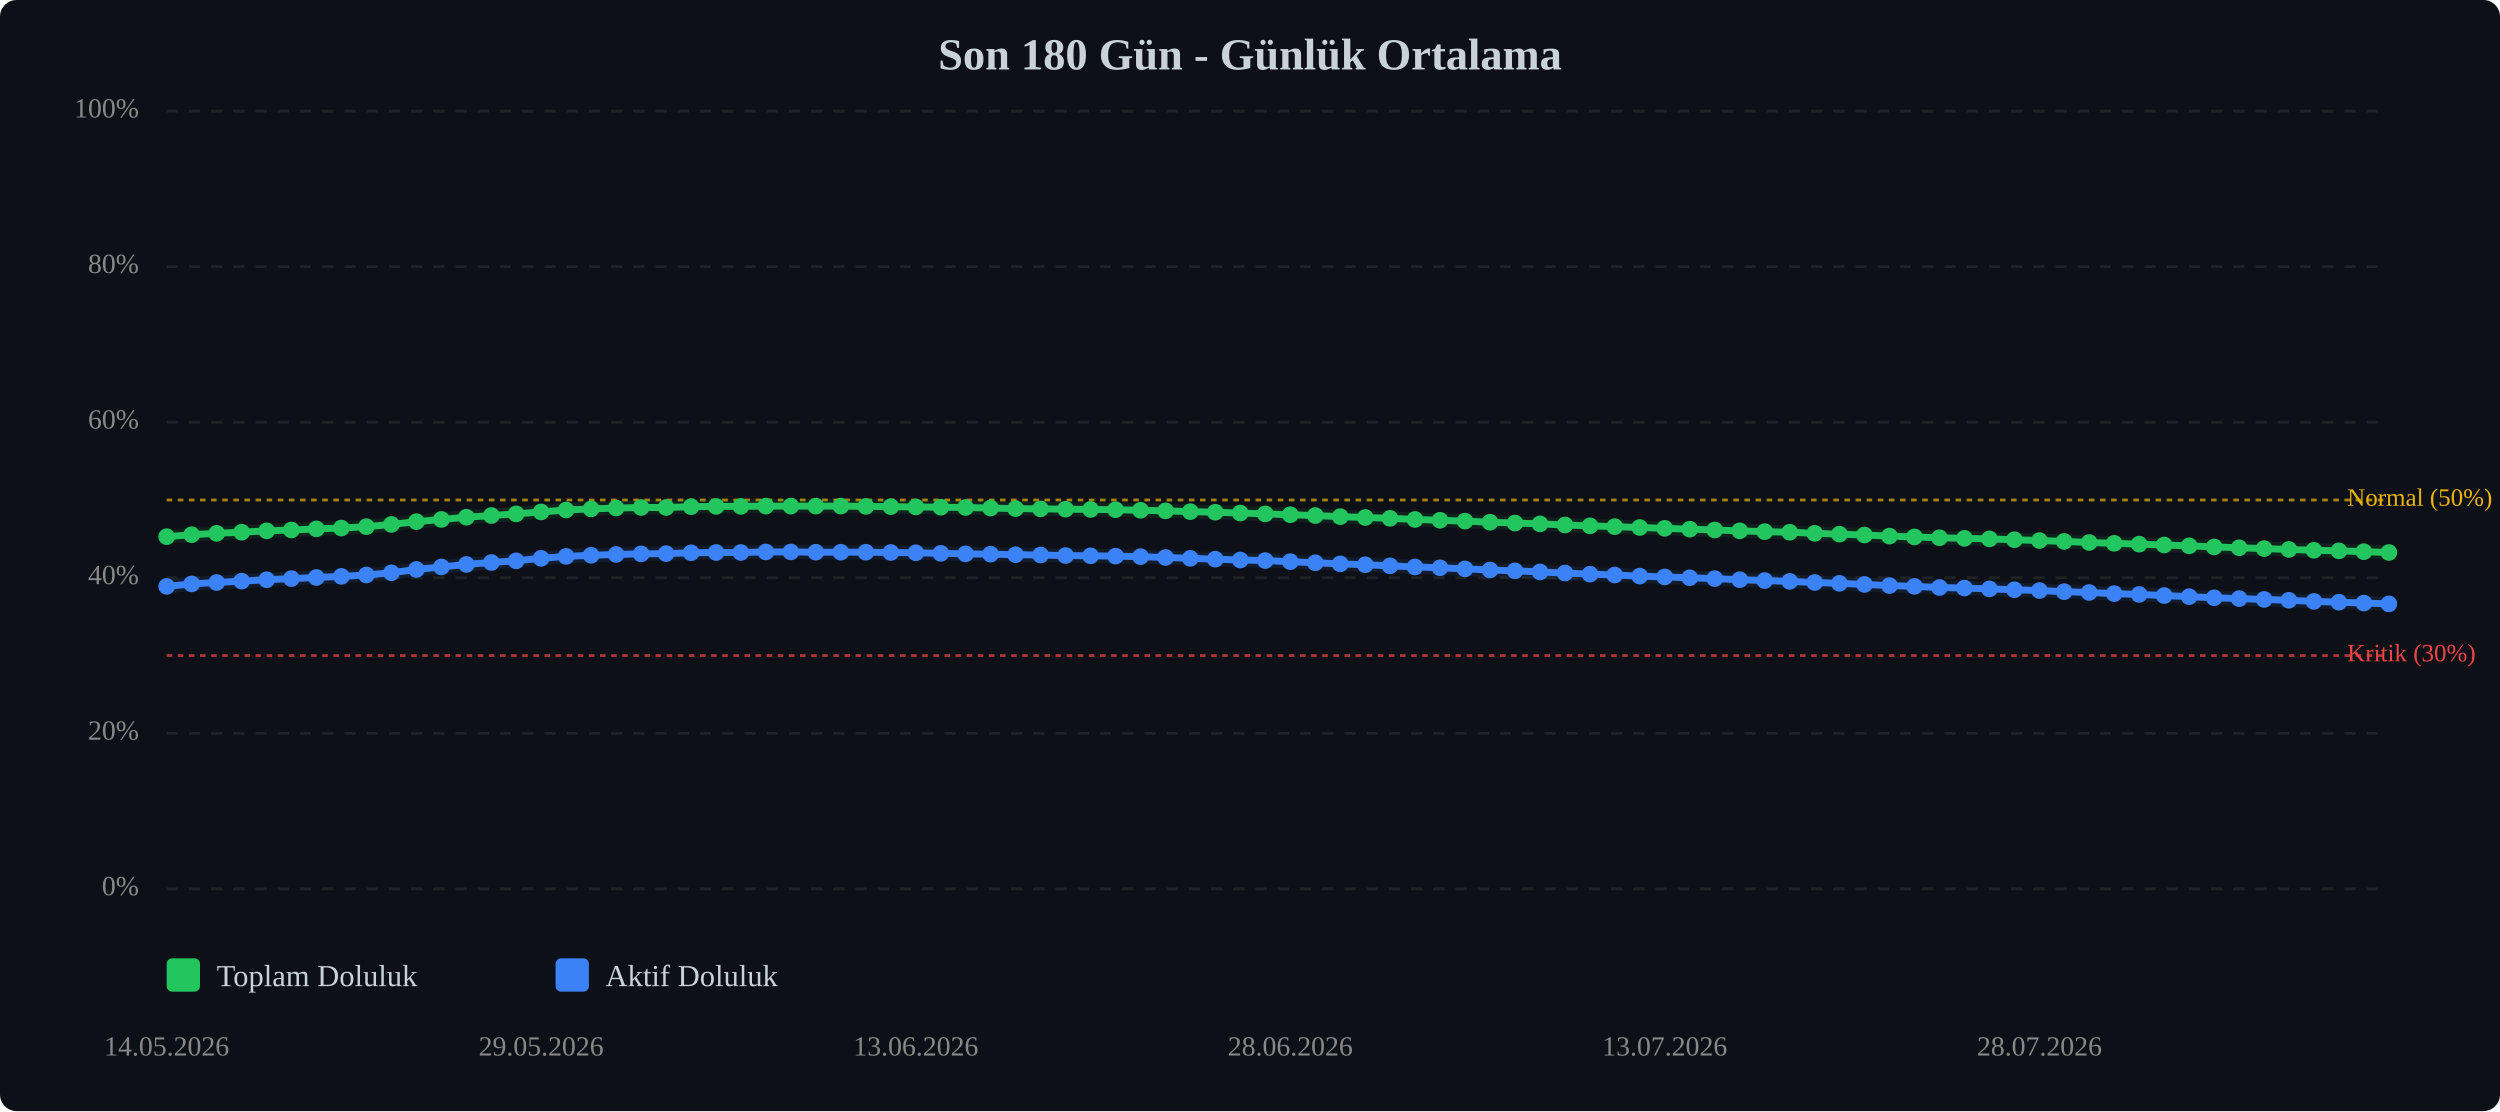
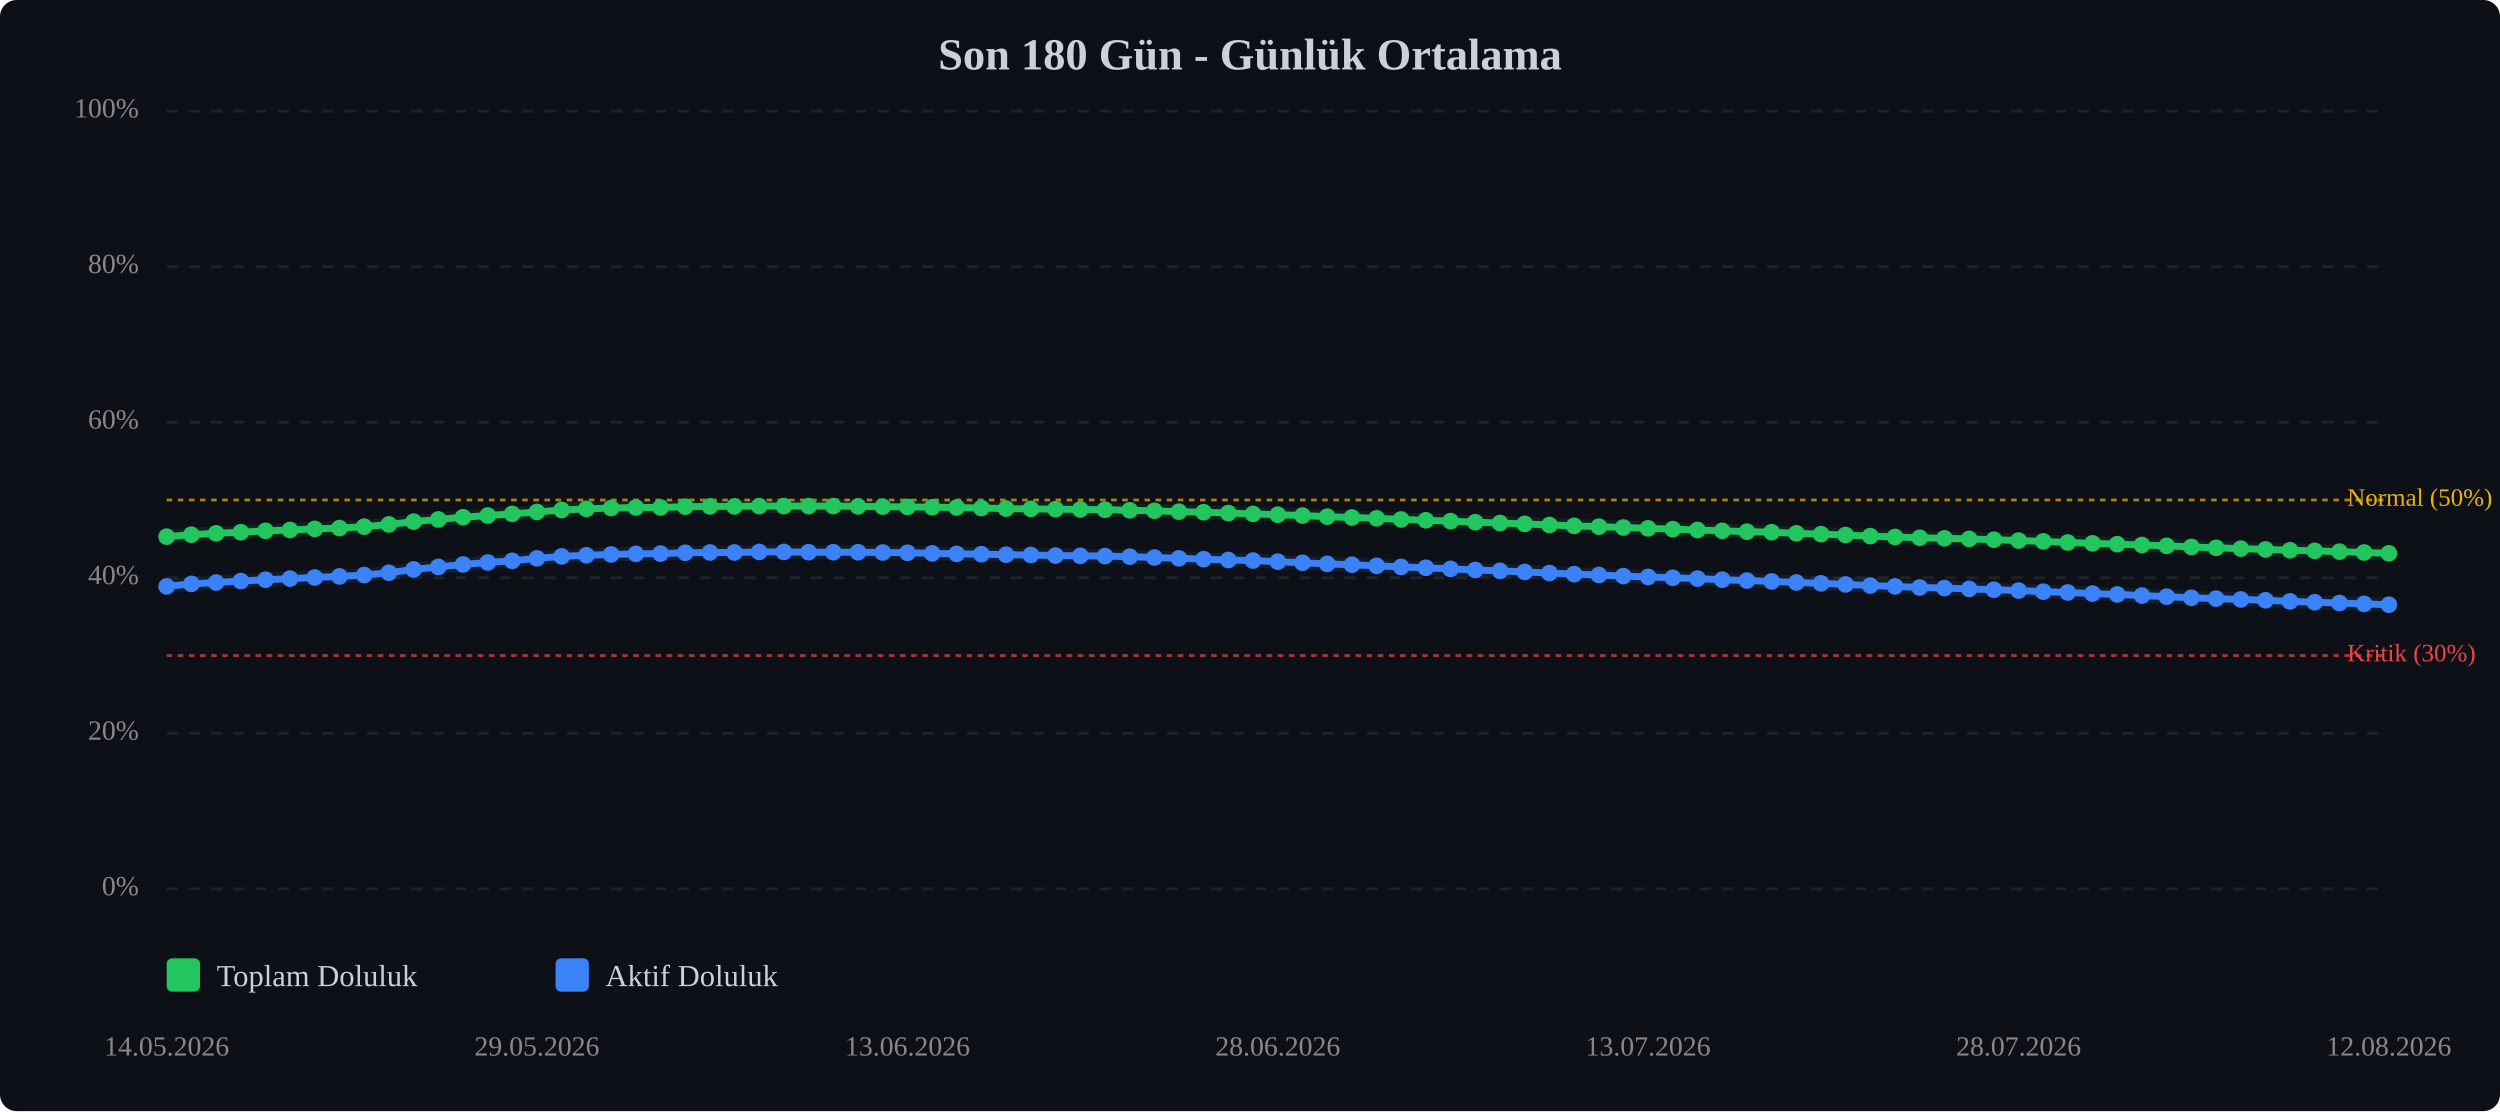
<svg xmlns="http://www.w3.org/2000/svg" viewBox="0 0 900 400" width="100%" style="max-width:900px;">
  <rect width="900" height="400" fill="#0d1117" rx="6" />
  <text x="450.0" y="25" text-anchor="middle" font-size="16" font-weight="bold" fill="#c9d1d9">Son 180 Gün - Günlük Ortalama</text>
  <line x1="60" y1="320.0" x2="860" y2="320.0" stroke="#333" stroke-width="1" stroke-dasharray="4,4" opacity="0.5" />
  <text x="50" y="320.0" text-anchor="end" dominant-baseline="middle" font-size="10" fill="#888">0%</text>
  <line x1="60" y1="264.0" x2="860" y2="264.0" stroke="#333" stroke-width="1" stroke-dasharray="4,4" opacity="0.5" />
  <text x="50" y="264.0" text-anchor="end" dominant-baseline="middle" font-size="10" fill="#888">20%</text>
  <line x1="60" y1="208.0" x2="860" y2="208.0" stroke="#333" stroke-width="1" stroke-dasharray="4,4" opacity="0.5" />
  <text x="50" y="208.0" text-anchor="end" dominant-baseline="middle" font-size="10" fill="#888">40%</text>
  <line x1="60" y1="152.0" x2="860" y2="152.0" stroke="#333" stroke-width="1" stroke-dasharray="4,4" opacity="0.5" />
  <text x="50" y="152.0" text-anchor="end" dominant-baseline="middle" font-size="10" fill="#888">60%</text>
  <line x1="60" y1="96.0" x2="860" y2="96.0" stroke="#333" stroke-width="1" stroke-dasharray="4,4" opacity="0.5" />
  <text x="50" y="96.0" text-anchor="end" dominant-baseline="middle" font-size="10" fill="#888">80%</text>
  <line x1="60" y1="40.0" x2="860" y2="40.0" stroke="#333" stroke-width="1" stroke-dasharray="4,4" opacity="0.5" />
  <text x="50" y="40.0" text-anchor="end" dominant-baseline="middle" font-size="10" fill="#888">100%</text>
  <line x1="60" y1="236.0" x2="860" y2="236.0" stroke="#ef4444" stroke-width="1" stroke-dasharray="2,2" opacity="0.7" />
  <text x="845" y="236.0" dominant-baseline="middle" font-size="9" fill="#ef4444">Kritik (30%)</text>
  <line x1="60" y1="180.0" x2="860" y2="180.0" stroke="#eab308" stroke-width="1" stroke-dasharray="2,2" opacity="0.7" />
  <text x="845" y="180.0" dominant-baseline="middle" font-size="9" fill="#eab308">Normal (50%)</text>
-   <polyline points="60.0,193.2 69.0,192.5 78.0,192.0 87.0,191.6 96.0,191.1 104.9,190.8 113.9,190.4 122.9,190.1 131.9,189.6 140.9,188.8 149.9,187.8 158.9,187.0 167.9,186.2 176.9,185.6 185.8,185.0 194.8,184.3 203.8,183.6 212.8,183.2 221.8,182.9 230.8,182.7 239.8,182.7 248.8,182.4 257.8,182.3 266.7,182.3 275.7,182.2 284.7,182.2 293.7,182.2 302.7,182.2 311.7,182.3 320.7,182.4 329.7,182.5 338.7,182.6 347.6,182.7 356.6,182.9 365.6,183.1 374.6,183.2 383.6,183.3 392.6,183.4 401.6,183.5 410.6,183.7 419.6,183.9 428.5,184.2 437.5,184.4 446.5,184.7 455.5,185.0 464.5,185.3 473.5,185.6 482.5,186.0 491.5,186.3 500.4,186.6 509.4,187.0 518.4,187.3 527.4,187.6 536.4,188.0 545.4,188.3 554.4,188.6 563.4,189.0 572.4,189.3 581.3,189.6 590.3,189.9 599.3,190.2 608.3,190.5 617.3,190.8 626.3,191.1 635.3,191.4 644.3,191.6 653.3,192.0 662.2,192.3 671.2,192.6 680.2,193.0 689.2,193.3 698.2,193.6 707.2,193.8 716.2,194.0 725.2,194.3 734.2,194.6 743.1,194.9 752.1,195.3 761.1,195.6 770.1,195.9 779.1,196.2 788.1,196.5 797.1,196.9 806.1,197.2 815.1,197.5 824.0,197.8 833.0,198.1 842.0,198.3 851.0,198.6 860.0,198.9" fill="none" stroke="#22c55e" stroke-width="2.5" stroke-linecap="round" stroke-linejoin="round" />
-   <polyline points="60.0,193.2 69.0,192.5 78.0,192.0 87.0,191.6 96.0,191.1 104.9,190.8 113.9,190.4 122.9,190.1 131.9,189.6 140.9,188.8 149.9,187.8 158.9,187.0 167.9,186.2 176.9,185.6 185.8,185.0 194.8,184.3 203.8,183.6 212.8,183.2 221.8,182.9 230.8,182.7 239.8,182.7 248.8,182.4 257.8,182.3 266.7,182.3 275.7,182.2 284.7,182.2 293.7,182.2 302.7,182.2 311.7,182.3 320.7,182.4 329.7,182.5 338.7,182.6 347.6,182.7 356.6,182.9 365.6,183.1 374.6,183.2 383.6,183.3 392.6,183.4 401.6,183.5 410.6,183.7 419.6,183.9 428.5,184.2 437.5,184.4 446.5,184.7 455.5,185.0 464.5,185.3 473.5,185.6 482.5,186.0 491.5,186.3 500.4,186.6 509.4,187.0 518.4,187.3 527.4,187.6 536.4,188.0 545.4,188.3 554.4,188.6 563.4,189.0 572.4,189.3 581.3,189.6 590.3,189.9 599.3,190.2 608.3,190.5 617.3,190.8 626.3,191.1 635.3,191.4 644.3,191.6 653.3,192.0 662.2,192.3 671.2,192.6 680.2,193.0 689.2,193.3 698.2,193.6 707.2,193.8 716.2,194.0 725.2,194.3 734.2,194.6 743.1,194.9 752.1,195.3 761.1,195.6 770.1,195.9 779.1,196.2 788.1,196.5 797.1,196.9 806.1,197.2 815.1,197.5 824.0,197.8 833.0,198.1 842.0,198.3 851.0,198.6 860.0,198.9" fill="none" stroke="#22c55e" stroke-width="5" opacity="0.1" stroke-linecap="round" stroke-linejoin="round" />
-   <polyline points="60.0,211.1 69.0,210.2 78.0,209.7 87.0,209.2 96.0,208.7 104.9,208.3 113.9,207.9 122.9,207.5 131.9,207.0 140.9,206.2 149.9,205.0 158.9,204.1 167.9,203.2 176.9,202.5 185.8,201.9 194.8,201.0 203.8,200.3 212.8,199.9 221.8,199.6 230.8,199.4 239.8,199.3 248.8,199.0 257.8,198.9 266.7,198.9 275.7,198.7 284.7,198.7 293.7,198.8 302.7,198.8 311.7,198.8 320.7,198.9 329.7,199.0 338.7,199.2 347.6,199.4 356.6,199.5 365.6,199.7 374.6,199.8 383.6,200.0 392.6,200.1 401.6,200.2 410.6,200.4 419.6,200.7 428.5,201.0 437.5,201.3 446.5,201.6 455.5,201.8 464.5,202.2 473.5,202.6 482.5,203.0 491.5,203.3 500.4,203.7 509.4,204.1 518.4,204.4 527.4,204.8 536.4,205.2 545.4,205.5 554.4,205.9 563.4,206.3 572.4,206.7 581.3,207.0 590.3,207.4 599.3,207.7 608.3,208.0 617.3,208.3 626.3,208.7 635.3,209.0 644.3,209.3 653.3,209.7 662.2,210.0 671.2,210.4 680.2,210.8 689.2,211.1 698.2,211.5 707.2,211.7 716.2,212.0 725.2,212.3 734.2,212.6 743.1,213.0 752.1,213.3 761.1,213.7 770.1,214.0 779.1,214.4 788.1,214.8 797.1,215.2 806.1,215.5 815.1,215.8 824.0,216.1 833.0,216.5 842.0,216.8 851.0,217.1 860.0,217.4" fill="none" stroke="#3b82f6" stroke-width="2.5" stroke-linecap="round" stroke-linejoin="round" />
-   <polyline points="60.0,211.1 69.0,210.2 78.0,209.7 87.0,209.2 96.0,208.7 104.9,208.3 113.9,207.9 122.9,207.5 131.9,207.0 140.9,206.2 149.9,205.0 158.9,204.1 167.9,203.2 176.9,202.5 185.8,201.9 194.8,201.0 203.8,200.3 212.8,199.9 221.8,199.6 230.8,199.4 239.8,199.3 248.8,199.0 257.8,198.9 266.7,198.9 275.7,198.7 284.7,198.7 293.7,198.8 302.7,198.8 311.7,198.8 320.7,198.9 329.7,199.0 338.7,199.2 347.6,199.4 356.6,199.5 365.6,199.7 374.6,199.8 383.6,200.0 392.6,200.1 401.6,200.2 410.6,200.4 419.6,200.7 428.5,201.0 437.5,201.3 446.5,201.6 455.5,201.8 464.5,202.2 473.5,202.6 482.5,203.0 491.5,203.3 500.4,203.7 509.4,204.1 518.4,204.4 527.4,204.8 536.4,205.2 545.4,205.5 554.4,205.9 563.4,206.3 572.4,206.7 581.3,207.0 590.3,207.4 599.3,207.7 608.3,208.0 617.3,208.3 626.3,208.7 635.3,209.0 644.3,209.3 653.3,209.7 662.2,210.0 671.2,210.4 680.2,210.8 689.2,211.1 698.2,211.5 707.2,211.7 716.2,212.0 725.2,212.3 734.2,212.6 743.1,213.0 752.1,213.3 761.1,213.7 770.1,214.0 779.1,214.4 788.1,214.8 797.1,215.2 806.1,215.5 815.1,215.8 824.0,216.1 833.0,216.5 842.0,216.8 851.0,217.1 860.0,217.4" fill="none" stroke="#3b82f6" stroke-width="5" opacity="0.1" stroke-linecap="round" stroke-linejoin="round" />
+   <polyline points="60.0,193.2 68.9,192.5 77.8,192.0 86.7,191.6 95.6,191.1 104.4,190.8 113.3,190.4 122.2,190.1 131.1,189.6 140.0,188.8 148.9,187.8 157.8,187.0 166.7,186.2 175.6,185.6 184.4,185.0 193.3,184.3 202.2,183.6 211.1,183.2 220.0,182.9 228.9,182.7 237.8,182.7 246.7,182.4 255.6,182.3 264.4,182.3 273.3,182.2 282.2,182.2 291.1,182.2 300.0,182.2 308.9,182.3 317.8,182.4 326.7,182.5 335.6,182.6 344.4,182.7 353.3,182.9 362.2,183.1 371.1,183.2 380.0,183.3 388.9,183.4 397.8,183.5 406.7,183.7 415.6,183.9 424.4,184.2 433.3,184.4 442.2,184.7 451.1,185.0 460.0,185.3 468.9,185.6 477.8,186.0 486.7,186.3 495.6,186.6 504.4,187.0 513.3,187.3 522.2,187.6 531.1,188.0 540.0,188.3 548.9,188.6 557.8,189.0 566.7,189.3 575.6,189.6 584.4,189.9 593.3,190.2 602.2,190.5 611.1,190.8 620.0,191.1 628.9,191.4 637.8,191.6 646.7,192.0 655.6,192.3 664.4,192.6 673.3,193.0 682.2,193.3 691.1,193.6 700.0,193.8 708.9,194.0 717.8,194.3 726.7,194.6 735.6,194.9 744.4,195.3 753.3,195.6 762.2,195.9 771.1,196.2 780.0,196.5 788.9,196.9 797.8,197.2 806.7,197.5 815.6,197.8 824.4,198.1 833.3,198.3 842.2,198.6 851.1,198.9 860.0,199.2" fill="none" stroke="#22c55e" stroke-width="2.5" stroke-linecap="round" stroke-linejoin="round" />
+   <polyline points="60.0,193.2 68.9,192.5 77.8,192.0 86.7,191.6 95.6,191.1 104.4,190.8 113.3,190.4 122.2,190.1 131.1,189.6 140.0,188.8 148.9,187.8 157.8,187.0 166.7,186.2 175.6,185.6 184.4,185.0 193.3,184.3 202.2,183.6 211.1,183.2 220.0,182.9 228.9,182.7 237.8,182.7 246.7,182.4 255.6,182.3 264.4,182.3 273.3,182.2 282.2,182.2 291.1,182.2 300.0,182.2 308.9,182.3 317.8,182.4 326.7,182.5 335.6,182.6 344.4,182.7 353.3,182.9 362.2,183.1 371.1,183.2 380.0,183.3 388.9,183.4 397.8,183.5 406.7,183.7 415.6,183.9 424.4,184.2 433.3,184.4 442.2,184.7 451.1,185.0 460.0,185.3 468.9,185.6 477.8,186.0 486.7,186.3 495.6,186.6 504.4,187.0 513.3,187.3 522.2,187.6 531.1,188.0 540.0,188.3 548.9,188.6 557.8,189.0 566.7,189.3 575.6,189.6 584.4,189.9 593.3,190.2 602.2,190.5 611.1,190.8 620.0,191.1 628.9,191.4 637.8,191.6 646.7,192.0 655.6,192.3 664.4,192.6 673.3,193.0 682.2,193.3 691.1,193.6 700.0,193.8 708.9,194.0 717.8,194.3 726.7,194.6 735.6,194.9 744.4,195.3 753.3,195.6 762.2,195.9 771.1,196.2 780.0,196.5 788.9,196.9 797.8,197.2 806.7,197.5 815.6,197.8 824.4,198.1 833.3,198.3 842.2,198.6 851.1,198.9 860.0,199.2" fill="none" stroke="#22c55e" stroke-width="5" opacity="0.1" stroke-linecap="round" stroke-linejoin="round" />
+   <polyline points="60.0,211.1 68.9,210.2 77.8,209.7 86.7,209.2 95.6,208.7 104.4,208.3 113.3,207.9 122.2,207.5 131.1,207.0 140.0,206.2 148.9,205.0 157.8,204.1 166.7,203.2 175.6,202.5 184.4,201.9 193.3,201.0 202.2,200.3 211.1,199.9 220.0,199.6 228.9,199.4 237.8,199.3 246.7,199.0 255.6,198.9 264.4,198.9 273.3,198.7 282.2,198.7 291.1,198.8 300.0,198.8 308.9,198.8 317.8,198.9 326.7,199.0 335.6,199.2 344.4,199.4 353.3,199.5 362.2,199.7 371.1,199.8 380.0,200.0 388.9,200.1 397.8,200.2 406.7,200.4 415.6,200.7 424.4,201.0 433.3,201.3 442.2,201.6 451.1,201.8 460.0,202.2 468.9,202.6 477.8,203.0 486.7,203.3 495.6,203.7 504.4,204.1 513.3,204.4 522.2,204.8 531.1,205.2 540.0,205.5 548.9,205.9 557.8,206.3 566.7,206.7 575.6,207.0 584.4,207.4 593.3,207.7 602.2,208.0 611.1,208.3 620.0,208.7 628.9,209.0 637.8,209.3 646.7,209.7 655.6,210.0 664.4,210.4 673.3,210.8 682.2,211.1 691.1,211.5 700.0,211.7 708.9,212.0 717.8,212.3 726.7,212.6 735.6,213.0 744.4,213.3 753.3,213.7 762.2,214.0 771.1,214.4 780.0,214.8 788.9,215.2 797.8,215.5 806.7,215.8 815.6,216.1 824.4,216.5 833.3,216.8 842.2,217.1 851.1,217.4 860.0,217.7" fill="none" stroke="#3b82f6" stroke-width="2.5" stroke-linecap="round" stroke-linejoin="round" />
+   <polyline points="60.0,211.1 68.9,210.2 77.8,209.7 86.7,209.2 95.6,208.7 104.4,208.3 113.3,207.9 122.2,207.5 131.1,207.0 140.0,206.2 148.9,205.0 157.8,204.1 166.7,203.2 175.6,202.5 184.4,201.9 193.3,201.0 202.2,200.3 211.1,199.9 220.0,199.6 228.9,199.4 237.8,199.3 246.7,199.0 255.6,198.9 264.4,198.9 273.3,198.7 282.2,198.7 291.1,198.8 300.0,198.8 308.9,198.8 317.8,198.9 326.7,199.0 335.6,199.2 344.4,199.4 353.3,199.5 362.2,199.7 371.1,199.8 380.0,200.0 388.9,200.1 397.8,200.2 406.7,200.4 415.6,200.7 424.4,201.0 433.3,201.3 442.2,201.6 451.1,201.8 460.0,202.2 468.9,202.6 477.8,203.0 486.7,203.3 495.6,203.7 504.4,204.1 513.3,204.4 522.2,204.8 531.1,205.2 540.0,205.5 548.9,205.9 557.8,206.3 566.7,206.7 575.6,207.0 584.4,207.4 593.3,207.7 602.2,208.0 611.1,208.3 620.0,208.7 628.9,209.0 637.8,209.3 646.7,209.7 655.6,210.0 664.4,210.4 673.3,210.8 682.2,211.1 691.1,211.5 700.0,211.7 708.9,212.0 717.8,212.3 726.7,212.6 735.6,213.0 744.4,213.3 753.3,213.7 762.2,214.0 771.1,214.4 780.0,214.8 788.9,215.2 797.8,215.5 806.7,215.8 815.6,216.1 824.4,216.5 833.3,216.8 842.2,217.1 851.1,217.4 860.0,217.7" fill="none" stroke="#3b82f6" stroke-width="5" opacity="0.1" stroke-linecap="round" stroke-linejoin="round" />
  <circle cx="60.0" cy="193.2" r="3" fill="#22c55e" />
-   <circle cx="69.0" cy="192.5" r="3" fill="#22c55e" />
-   <circle cx="78.0" cy="192.0" r="3" fill="#22c55e" />
-   <circle cx="87.0" cy="191.6" r="3" fill="#22c55e" />
-   <circle cx="96.0" cy="191.1" r="3" fill="#22c55e" />
-   <circle cx="104.9" cy="190.8" r="3" fill="#22c55e" />
-   <circle cx="113.9" cy="190.4" r="3" fill="#22c55e" />
-   <circle cx="122.9" cy="190.1" r="3" fill="#22c55e" />
-   <circle cx="131.9" cy="189.6" r="3" fill="#22c55e" />
-   <circle cx="140.9" cy="188.8" r="3" fill="#22c55e" />
-   <circle cx="149.9" cy="187.8" r="3" fill="#22c55e" />
-   <circle cx="158.9" cy="187.0" r="3" fill="#22c55e" />
-   <circle cx="167.9" cy="186.2" r="3" fill="#22c55e" />
-   <circle cx="176.9" cy="185.6" r="3" fill="#22c55e" />
-   <circle cx="185.8" cy="185.0" r="3" fill="#22c55e" />
-   <circle cx="194.8" cy="184.3" r="3" fill="#22c55e" />
-   <circle cx="203.8" cy="183.6" r="3" fill="#22c55e" />
-   <circle cx="212.8" cy="183.2" r="3" fill="#22c55e" />
-   <circle cx="221.8" cy="182.9" r="3" fill="#22c55e" />
-   <circle cx="230.8" cy="182.7" r="3" fill="#22c55e" />
-   <circle cx="239.8" cy="182.7" r="3" fill="#22c55e" />
-   <circle cx="248.8" cy="182.4" r="3" fill="#22c55e" />
-   <circle cx="257.8" cy="182.3" r="3" fill="#22c55e" />
-   <circle cx="266.7" cy="182.3" r="3" fill="#22c55e" />
-   <circle cx="275.7" cy="182.2" r="3" fill="#22c55e" />
-   <circle cx="284.7" cy="182.2" r="3" fill="#22c55e" />
-   <circle cx="293.7" cy="182.2" r="3" fill="#22c55e" />
-   <circle cx="302.7" cy="182.2" r="3" fill="#22c55e" />
-   <circle cx="311.7" cy="182.3" r="3" fill="#22c55e" />
-   <circle cx="320.7" cy="182.4" r="3" fill="#22c55e" />
-   <circle cx="329.7" cy="182.5" r="3" fill="#22c55e" />
-   <circle cx="338.7" cy="182.6" r="3" fill="#22c55e" />
-   <circle cx="347.6" cy="182.7" r="3" fill="#22c55e" />
-   <circle cx="356.6" cy="182.9" r="3" fill="#22c55e" />
-   <circle cx="365.6" cy="183.1" r="3" fill="#22c55e" />
-   <circle cx="374.6" cy="183.2" r="3" fill="#22c55e" />
-   <circle cx="383.6" cy="183.3" r="3" fill="#22c55e" />
-   <circle cx="392.6" cy="183.4" r="3" fill="#22c55e" />
-   <circle cx="401.6" cy="183.5" r="3" fill="#22c55e" />
-   <circle cx="410.6" cy="183.7" r="3" fill="#22c55e" />
-   <circle cx="419.6" cy="183.9" r="3" fill="#22c55e" />
-   <circle cx="428.5" cy="184.2" r="3" fill="#22c55e" />
-   <circle cx="437.5" cy="184.4" r="3" fill="#22c55e" />
-   <circle cx="446.5" cy="184.7" r="3" fill="#22c55e" />
-   <circle cx="455.5" cy="185.0" r="3" fill="#22c55e" />
-   <circle cx="464.5" cy="185.3" r="3" fill="#22c55e" />
-   <circle cx="473.5" cy="185.6" r="3" fill="#22c55e" />
-   <circle cx="482.5" cy="186.0" r="3" fill="#22c55e" />
-   <circle cx="491.5" cy="186.3" r="3" fill="#22c55e" />
-   <circle cx="500.4" cy="186.6" r="3" fill="#22c55e" />
-   <circle cx="509.4" cy="187.0" r="3" fill="#22c55e" />
-   <circle cx="518.4" cy="187.3" r="3" fill="#22c55e" />
-   <circle cx="527.4" cy="187.6" r="3" fill="#22c55e" />
-   <circle cx="536.4" cy="188.0" r="3" fill="#22c55e" />
-   <circle cx="545.4" cy="188.3" r="3" fill="#22c55e" />
-   <circle cx="554.4" cy="188.6" r="3" fill="#22c55e" />
-   <circle cx="563.4" cy="189.0" r="3" fill="#22c55e" />
-   <circle cx="572.4" cy="189.3" r="3" fill="#22c55e" />
-   <circle cx="581.3" cy="189.6" r="3" fill="#22c55e" />
-   <circle cx="590.3" cy="189.9" r="3" fill="#22c55e" />
-   <circle cx="599.3" cy="190.2" r="3" fill="#22c55e" />
-   <circle cx="608.3" cy="190.5" r="3" fill="#22c55e" />
-   <circle cx="617.3" cy="190.8" r="3" fill="#22c55e" />
-   <circle cx="626.3" cy="191.1" r="3" fill="#22c55e" />
-   <circle cx="635.3" cy="191.4" r="3" fill="#22c55e" />
-   <circle cx="644.3" cy="191.6" r="3" fill="#22c55e" />
-   <circle cx="653.3" cy="192.0" r="3" fill="#22c55e" />
-   <circle cx="662.2" cy="192.3" r="3" fill="#22c55e" />
-   <circle cx="671.2" cy="192.6" r="3" fill="#22c55e" />
-   <circle cx="680.2" cy="193.0" r="3" fill="#22c55e" />
-   <circle cx="689.2" cy="193.3" r="3" fill="#22c55e" />
-   <circle cx="698.2" cy="193.6" r="3" fill="#22c55e" />
-   <circle cx="707.2" cy="193.8" r="3" fill="#22c55e" />
-   <circle cx="716.2" cy="194.0" r="3" fill="#22c55e" />
-   <circle cx="725.2" cy="194.3" r="3" fill="#22c55e" />
-   <circle cx="734.2" cy="194.6" r="3" fill="#22c55e" />
-   <circle cx="743.1" cy="194.9" r="3" fill="#22c55e" />
-   <circle cx="752.1" cy="195.3" r="3" fill="#22c55e" />
-   <circle cx="761.1" cy="195.6" r="3" fill="#22c55e" />
-   <circle cx="770.1" cy="195.9" r="3" fill="#22c55e" />
-   <circle cx="779.1" cy="196.2" r="3" fill="#22c55e" />
-   <circle cx="788.1" cy="196.5" r="3" fill="#22c55e" />
-   <circle cx="797.1" cy="196.9" r="3" fill="#22c55e" />
-   <circle cx="806.1" cy="197.2" r="3" fill="#22c55e" />
-   <circle cx="815.1" cy="197.5" r="3" fill="#22c55e" />
-   <circle cx="824.0" cy="197.8" r="3" fill="#22c55e" />
-   <circle cx="833.0" cy="198.1" r="3" fill="#22c55e" />
-   <circle cx="842.0" cy="198.3" r="3" fill="#22c55e" />
-   <circle cx="851.0" cy="198.6" r="3" fill="#22c55e" />
-   <circle cx="860.0" cy="198.9" r="3" fill="#22c55e" />
+   <circle cx="68.9" cy="192.5" r="3" fill="#22c55e" />
+   <circle cx="77.8" cy="192.0" r="3" fill="#22c55e" />
+   <circle cx="86.7" cy="191.6" r="3" fill="#22c55e" />
+   <circle cx="95.6" cy="191.1" r="3" fill="#22c55e" />
+   <circle cx="104.4" cy="190.8" r="3" fill="#22c55e" />
+   <circle cx="113.3" cy="190.4" r="3" fill="#22c55e" />
+   <circle cx="122.2" cy="190.1" r="3" fill="#22c55e" />
+   <circle cx="131.1" cy="189.6" r="3" fill="#22c55e" />
+   <circle cx="140.0" cy="188.8" r="3" fill="#22c55e" />
+   <circle cx="148.9" cy="187.8" r="3" fill="#22c55e" />
+   <circle cx="157.8" cy="187.0" r="3" fill="#22c55e" />
+   <circle cx="166.7" cy="186.2" r="3" fill="#22c55e" />
+   <circle cx="175.6" cy="185.6" r="3" fill="#22c55e" />
+   <circle cx="184.4" cy="185.0" r="3" fill="#22c55e" />
+   <circle cx="193.3" cy="184.3" r="3" fill="#22c55e" />
+   <circle cx="202.2" cy="183.6" r="3" fill="#22c55e" />
+   <circle cx="211.1" cy="183.2" r="3" fill="#22c55e" />
+   <circle cx="220.0" cy="182.9" r="3" fill="#22c55e" />
+   <circle cx="228.9" cy="182.7" r="3" fill="#22c55e" />
+   <circle cx="237.8" cy="182.7" r="3" fill="#22c55e" />
+   <circle cx="246.7" cy="182.4" r="3" fill="#22c55e" />
+   <circle cx="255.6" cy="182.3" r="3" fill="#22c55e" />
+   <circle cx="264.4" cy="182.3" r="3" fill="#22c55e" />
+   <circle cx="273.3" cy="182.2" r="3" fill="#22c55e" />
+   <circle cx="282.2" cy="182.2" r="3" fill="#22c55e" />
+   <circle cx="291.1" cy="182.2" r="3" fill="#22c55e" />
+   <circle cx="300.0" cy="182.2" r="3" fill="#22c55e" />
+   <circle cx="308.9" cy="182.3" r="3" fill="#22c55e" />
+   <circle cx="317.8" cy="182.4" r="3" fill="#22c55e" />
+   <circle cx="326.7" cy="182.5" r="3" fill="#22c55e" />
+   <circle cx="335.6" cy="182.6" r="3" fill="#22c55e" />
+   <circle cx="344.4" cy="182.7" r="3" fill="#22c55e" />
+   <circle cx="353.3" cy="182.9" r="3" fill="#22c55e" />
+   <circle cx="362.2" cy="183.1" r="3" fill="#22c55e" />
+   <circle cx="371.1" cy="183.2" r="3" fill="#22c55e" />
+   <circle cx="380.0" cy="183.3" r="3" fill="#22c55e" />
+   <circle cx="388.9" cy="183.4" r="3" fill="#22c55e" />
+   <circle cx="397.8" cy="183.5" r="3" fill="#22c55e" />
+   <circle cx="406.7" cy="183.7" r="3" fill="#22c55e" />
+   <circle cx="415.6" cy="183.9" r="3" fill="#22c55e" />
+   <circle cx="424.4" cy="184.2" r="3" fill="#22c55e" />
+   <circle cx="433.3" cy="184.4" r="3" fill="#22c55e" />
+   <circle cx="442.2" cy="184.7" r="3" fill="#22c55e" />
+   <circle cx="451.1" cy="185.0" r="3" fill="#22c55e" />
+   <circle cx="460.0" cy="185.3" r="3" fill="#22c55e" />
+   <circle cx="468.9" cy="185.6" r="3" fill="#22c55e" />
+   <circle cx="477.8" cy="186.0" r="3" fill="#22c55e" />
+   <circle cx="486.7" cy="186.3" r="3" fill="#22c55e" />
+   <circle cx="495.6" cy="186.6" r="3" fill="#22c55e" />
+   <circle cx="504.4" cy="187.0" r="3" fill="#22c55e" />
+   <circle cx="513.3" cy="187.3" r="3" fill="#22c55e" />
+   <circle cx="522.2" cy="187.6" r="3" fill="#22c55e" />
+   <circle cx="531.1" cy="188.0" r="3" fill="#22c55e" />
+   <circle cx="540.0" cy="188.3" r="3" fill="#22c55e" />
+   <circle cx="548.9" cy="188.6" r="3" fill="#22c55e" />
+   <circle cx="557.8" cy="189.0" r="3" fill="#22c55e" />
+   <circle cx="566.7" cy="189.3" r="3" fill="#22c55e" />
+   <circle cx="575.6" cy="189.6" r="3" fill="#22c55e" />
+   <circle cx="584.4" cy="189.9" r="3" fill="#22c55e" />
+   <circle cx="593.3" cy="190.2" r="3" fill="#22c55e" />
+   <circle cx="602.2" cy="190.5" r="3" fill="#22c55e" />
+   <circle cx="611.1" cy="190.8" r="3" fill="#22c55e" />
+   <circle cx="620.0" cy="191.1" r="3" fill="#22c55e" />
+   <circle cx="628.9" cy="191.4" r="3" fill="#22c55e" />
+   <circle cx="637.8" cy="191.6" r="3" fill="#22c55e" />
+   <circle cx="646.7" cy="192.0" r="3" fill="#22c55e" />
+   <circle cx="655.6" cy="192.3" r="3" fill="#22c55e" />
+   <circle cx="664.4" cy="192.6" r="3" fill="#22c55e" />
+   <circle cx="673.3" cy="193.0" r="3" fill="#22c55e" />
+   <circle cx="682.2" cy="193.3" r="3" fill="#22c55e" />
+   <circle cx="691.1" cy="193.6" r="3" fill="#22c55e" />
+   <circle cx="700.0" cy="193.8" r="3" fill="#22c55e" />
+   <circle cx="708.9" cy="194.0" r="3" fill="#22c55e" />
+   <circle cx="717.8" cy="194.3" r="3" fill="#22c55e" />
+   <circle cx="726.7" cy="194.6" r="3" fill="#22c55e" />
+   <circle cx="735.6" cy="194.9" r="3" fill="#22c55e" />
+   <circle cx="744.4" cy="195.3" r="3" fill="#22c55e" />
+   <circle cx="753.3" cy="195.6" r="3" fill="#22c55e" />
+   <circle cx="762.2" cy="195.9" r="3" fill="#22c55e" />
+   <circle cx="771.1" cy="196.2" r="3" fill="#22c55e" />
+   <circle cx="780.0" cy="196.5" r="3" fill="#22c55e" />
+   <circle cx="788.9" cy="196.9" r="3" fill="#22c55e" />
+   <circle cx="797.8" cy="197.2" r="3" fill="#22c55e" />
+   <circle cx="806.7" cy="197.5" r="3" fill="#22c55e" />
+   <circle cx="815.6" cy="197.8" r="3" fill="#22c55e" />
+   <circle cx="824.4" cy="198.1" r="3" fill="#22c55e" />
+   <circle cx="833.3" cy="198.3" r="3" fill="#22c55e" />
+   <circle cx="842.2" cy="198.6" r="3" fill="#22c55e" />
+   <circle cx="851.1" cy="198.9" r="3" fill="#22c55e" />
+   <circle cx="860.0" cy="199.2" r="3" fill="#22c55e" />
  <circle cx="60.0" cy="211.1" r="3" fill="#3b82f6" />
-   <circle cx="69.0" cy="210.2" r="3" fill="#3b82f6" />
-   <circle cx="78.0" cy="209.7" r="3" fill="#3b82f6" />
-   <circle cx="87.0" cy="209.2" r="3" fill="#3b82f6" />
-   <circle cx="96.0" cy="208.7" r="3" fill="#3b82f6" />
-   <circle cx="104.9" cy="208.3" r="3" fill="#3b82f6" />
-   <circle cx="113.9" cy="207.9" r="3" fill="#3b82f6" />
-   <circle cx="122.9" cy="207.5" r="3" fill="#3b82f6" />
-   <circle cx="131.9" cy="207.0" r="3" fill="#3b82f6" />
-   <circle cx="140.9" cy="206.2" r="3" fill="#3b82f6" />
-   <circle cx="149.9" cy="205.0" r="3" fill="#3b82f6" />
-   <circle cx="158.9" cy="204.1" r="3" fill="#3b82f6" />
-   <circle cx="167.9" cy="203.2" r="3" fill="#3b82f6" />
-   <circle cx="176.9" cy="202.5" r="3" fill="#3b82f6" />
-   <circle cx="185.8" cy="201.9" r="3" fill="#3b82f6" />
-   <circle cx="194.8" cy="201.0" r="3" fill="#3b82f6" />
-   <circle cx="203.8" cy="200.3" r="3" fill="#3b82f6" />
-   <circle cx="212.8" cy="199.9" r="3" fill="#3b82f6" />
-   <circle cx="221.8" cy="199.6" r="3" fill="#3b82f6" />
-   <circle cx="230.8" cy="199.4" r="3" fill="#3b82f6" />
-   <circle cx="239.8" cy="199.3" r="3" fill="#3b82f6" />
-   <circle cx="248.8" cy="199.0" r="3" fill="#3b82f6" />
-   <circle cx="257.8" cy="198.9" r="3" fill="#3b82f6" />
-   <circle cx="266.7" cy="198.9" r="3" fill="#3b82f6" />
-   <circle cx="275.7" cy="198.7" r="3" fill="#3b82f6" />
-   <circle cx="284.7" cy="198.7" r="3" fill="#3b82f6" />
-   <circle cx="293.7" cy="198.8" r="3" fill="#3b82f6" />
-   <circle cx="302.7" cy="198.8" r="3" fill="#3b82f6" />
-   <circle cx="311.7" cy="198.8" r="3" fill="#3b82f6" />
-   <circle cx="320.7" cy="198.9" r="3" fill="#3b82f6" />
-   <circle cx="329.7" cy="199.0" r="3" fill="#3b82f6" />
-   <circle cx="338.7" cy="199.2" r="3" fill="#3b82f6" />
-   <circle cx="347.6" cy="199.4" r="3" fill="#3b82f6" />
-   <circle cx="356.6" cy="199.5" r="3" fill="#3b82f6" />
-   <circle cx="365.6" cy="199.7" r="3" fill="#3b82f6" />
-   <circle cx="374.6" cy="199.8" r="3" fill="#3b82f6" />
-   <circle cx="383.6" cy="200.0" r="3" fill="#3b82f6" />
-   <circle cx="392.6" cy="200.1" r="3" fill="#3b82f6" />
-   <circle cx="401.6" cy="200.2" r="3" fill="#3b82f6" />
-   <circle cx="410.6" cy="200.4" r="3" fill="#3b82f6" />
-   <circle cx="419.6" cy="200.7" r="3" fill="#3b82f6" />
-   <circle cx="428.5" cy="201.0" r="3" fill="#3b82f6" />
-   <circle cx="437.5" cy="201.3" r="3" fill="#3b82f6" />
-   <circle cx="446.5" cy="201.6" r="3" fill="#3b82f6" />
-   <circle cx="455.5" cy="201.8" r="3" fill="#3b82f6" />
-   <circle cx="464.5" cy="202.2" r="3" fill="#3b82f6" />
-   <circle cx="473.5" cy="202.6" r="3" fill="#3b82f6" />
-   <circle cx="482.5" cy="203.0" r="3" fill="#3b82f6" />
-   <circle cx="491.5" cy="203.3" r="3" fill="#3b82f6" />
-   <circle cx="500.4" cy="203.7" r="3" fill="#3b82f6" />
-   <circle cx="509.4" cy="204.1" r="3" fill="#3b82f6" />
-   <circle cx="518.4" cy="204.4" r="3" fill="#3b82f6" />
-   <circle cx="527.4" cy="204.8" r="3" fill="#3b82f6" />
-   <circle cx="536.4" cy="205.2" r="3" fill="#3b82f6" />
-   <circle cx="545.4" cy="205.5" r="3" fill="#3b82f6" />
-   <circle cx="554.4" cy="205.9" r="3" fill="#3b82f6" />
-   <circle cx="563.4" cy="206.3" r="3" fill="#3b82f6" />
-   <circle cx="572.4" cy="206.7" r="3" fill="#3b82f6" />
-   <circle cx="581.3" cy="207.0" r="3" fill="#3b82f6" />
-   <circle cx="590.3" cy="207.4" r="3" fill="#3b82f6" />
-   <circle cx="599.3" cy="207.7" r="3" fill="#3b82f6" />
-   <circle cx="608.3" cy="208.0" r="3" fill="#3b82f6" />
-   <circle cx="617.3" cy="208.3" r="3" fill="#3b82f6" />
-   <circle cx="626.3" cy="208.7" r="3" fill="#3b82f6" />
-   <circle cx="635.3" cy="209.0" r="3" fill="#3b82f6" />
-   <circle cx="644.3" cy="209.3" r="3" fill="#3b82f6" />
-   <circle cx="653.3" cy="209.7" r="3" fill="#3b82f6" />
-   <circle cx="662.2" cy="210.0" r="3" fill="#3b82f6" />
-   <circle cx="671.2" cy="210.4" r="3" fill="#3b82f6" />
-   <circle cx="680.2" cy="210.8" r="3" fill="#3b82f6" />
-   <circle cx="689.2" cy="211.1" r="3" fill="#3b82f6" />
-   <circle cx="698.2" cy="211.5" r="3" fill="#3b82f6" />
-   <circle cx="707.2" cy="211.7" r="3" fill="#3b82f6" />
-   <circle cx="716.2" cy="212.0" r="3" fill="#3b82f6" />
-   <circle cx="725.2" cy="212.3" r="3" fill="#3b82f6" />
-   <circle cx="734.2" cy="212.6" r="3" fill="#3b82f6" />
-   <circle cx="743.1" cy="213.0" r="3" fill="#3b82f6" />
-   <circle cx="752.1" cy="213.3" r="3" fill="#3b82f6" />
-   <circle cx="761.1" cy="213.7" r="3" fill="#3b82f6" />
-   <circle cx="770.1" cy="214.0" r="3" fill="#3b82f6" />
-   <circle cx="779.1" cy="214.4" r="3" fill="#3b82f6" />
-   <circle cx="788.1" cy="214.8" r="3" fill="#3b82f6" />
-   <circle cx="797.1" cy="215.2" r="3" fill="#3b82f6" />
-   <circle cx="806.1" cy="215.5" r="3" fill="#3b82f6" />
-   <circle cx="815.1" cy="215.8" r="3" fill="#3b82f6" />
-   <circle cx="824.0" cy="216.1" r="3" fill="#3b82f6" />
-   <circle cx="833.0" cy="216.5" r="3" fill="#3b82f6" />
-   <circle cx="842.0" cy="216.8" r="3" fill="#3b82f6" />
-   <circle cx="851.0" cy="217.1" r="3" fill="#3b82f6" />
-   <circle cx="860.0" cy="217.4" r="3" fill="#3b82f6" />
+   <circle cx="68.9" cy="210.2" r="3" fill="#3b82f6" />
+   <circle cx="77.8" cy="209.7" r="3" fill="#3b82f6" />
+   <circle cx="86.7" cy="209.2" r="3" fill="#3b82f6" />
+   <circle cx="95.6" cy="208.7" r="3" fill="#3b82f6" />
+   <circle cx="104.4" cy="208.3" r="3" fill="#3b82f6" />
+   <circle cx="113.3" cy="207.9" r="3" fill="#3b82f6" />
+   <circle cx="122.2" cy="207.5" r="3" fill="#3b82f6" />
+   <circle cx="131.1" cy="207.0" r="3" fill="#3b82f6" />
+   <circle cx="140.0" cy="206.2" r="3" fill="#3b82f6" />
+   <circle cx="148.9" cy="205.0" r="3" fill="#3b82f6" />
+   <circle cx="157.8" cy="204.1" r="3" fill="#3b82f6" />
+   <circle cx="166.7" cy="203.2" r="3" fill="#3b82f6" />
+   <circle cx="175.6" cy="202.5" r="3" fill="#3b82f6" />
+   <circle cx="184.4" cy="201.9" r="3" fill="#3b82f6" />
+   <circle cx="193.3" cy="201.0" r="3" fill="#3b82f6" />
+   <circle cx="202.2" cy="200.3" r="3" fill="#3b82f6" />
+   <circle cx="211.1" cy="199.9" r="3" fill="#3b82f6" />
+   <circle cx="220.0" cy="199.6" r="3" fill="#3b82f6" />
+   <circle cx="228.9" cy="199.4" r="3" fill="#3b82f6" />
+   <circle cx="237.8" cy="199.3" r="3" fill="#3b82f6" />
+   <circle cx="246.7" cy="199.0" r="3" fill="#3b82f6" />
+   <circle cx="255.6" cy="198.9" r="3" fill="#3b82f6" />
+   <circle cx="264.4" cy="198.9" r="3" fill="#3b82f6" />
+   <circle cx="273.3" cy="198.7" r="3" fill="#3b82f6" />
+   <circle cx="282.2" cy="198.7" r="3" fill="#3b82f6" />
+   <circle cx="291.1" cy="198.8" r="3" fill="#3b82f6" />
+   <circle cx="300.0" cy="198.8" r="3" fill="#3b82f6" />
+   <circle cx="308.9" cy="198.8" r="3" fill="#3b82f6" />
+   <circle cx="317.8" cy="198.9" r="3" fill="#3b82f6" />
+   <circle cx="326.7" cy="199.0" r="3" fill="#3b82f6" />
+   <circle cx="335.6" cy="199.2" r="3" fill="#3b82f6" />
+   <circle cx="344.4" cy="199.4" r="3" fill="#3b82f6" />
+   <circle cx="353.3" cy="199.5" r="3" fill="#3b82f6" />
+   <circle cx="362.2" cy="199.7" r="3" fill="#3b82f6" />
+   <circle cx="371.1" cy="199.8" r="3" fill="#3b82f6" />
+   <circle cx="380.0" cy="200.0" r="3" fill="#3b82f6" />
+   <circle cx="388.9" cy="200.1" r="3" fill="#3b82f6" />
+   <circle cx="397.8" cy="200.2" r="3" fill="#3b82f6" />
+   <circle cx="406.7" cy="200.4" r="3" fill="#3b82f6" />
+   <circle cx="415.6" cy="200.7" r="3" fill="#3b82f6" />
+   <circle cx="424.4" cy="201.0" r="3" fill="#3b82f6" />
+   <circle cx="433.3" cy="201.3" r="3" fill="#3b82f6" />
+   <circle cx="442.2" cy="201.6" r="3" fill="#3b82f6" />
+   <circle cx="451.1" cy="201.8" r="3" fill="#3b82f6" />
+   <circle cx="460.0" cy="202.2" r="3" fill="#3b82f6" />
+   <circle cx="468.9" cy="202.6" r="3" fill="#3b82f6" />
+   <circle cx="477.8" cy="203.0" r="3" fill="#3b82f6" />
+   <circle cx="486.7" cy="203.3" r="3" fill="#3b82f6" />
+   <circle cx="495.6" cy="203.7" r="3" fill="#3b82f6" />
+   <circle cx="504.4" cy="204.1" r="3" fill="#3b82f6" />
+   <circle cx="513.3" cy="204.4" r="3" fill="#3b82f6" />
+   <circle cx="522.2" cy="204.8" r="3" fill="#3b82f6" />
+   <circle cx="531.1" cy="205.2" r="3" fill="#3b82f6" />
+   <circle cx="540.0" cy="205.5" r="3" fill="#3b82f6" />
+   <circle cx="548.9" cy="205.9" r="3" fill="#3b82f6" />
+   <circle cx="557.8" cy="206.3" r="3" fill="#3b82f6" />
+   <circle cx="566.7" cy="206.7" r="3" fill="#3b82f6" />
+   <circle cx="575.6" cy="207.0" r="3" fill="#3b82f6" />
+   <circle cx="584.4" cy="207.4" r="3" fill="#3b82f6" />
+   <circle cx="593.3" cy="207.7" r="3" fill="#3b82f6" />
+   <circle cx="602.2" cy="208.0" r="3" fill="#3b82f6" />
+   <circle cx="611.1" cy="208.3" r="3" fill="#3b82f6" />
+   <circle cx="620.0" cy="208.7" r="3" fill="#3b82f6" />
+   <circle cx="628.9" cy="209.0" r="3" fill="#3b82f6" />
+   <circle cx="637.8" cy="209.3" r="3" fill="#3b82f6" />
+   <circle cx="646.7" cy="209.7" r="3" fill="#3b82f6" />
+   <circle cx="655.6" cy="210.0" r="3" fill="#3b82f6" />
+   <circle cx="664.4" cy="210.4" r="3" fill="#3b82f6" />
+   <circle cx="673.3" cy="210.8" r="3" fill="#3b82f6" />
+   <circle cx="682.2" cy="211.1" r="3" fill="#3b82f6" />
+   <circle cx="691.1" cy="211.5" r="3" fill="#3b82f6" />
+   <circle cx="700.0" cy="211.7" r="3" fill="#3b82f6" />
+   <circle cx="708.9" cy="212.0" r="3" fill="#3b82f6" />
+   <circle cx="717.8" cy="212.3" r="3" fill="#3b82f6" />
+   <circle cx="726.7" cy="212.6" r="3" fill="#3b82f6" />
+   <circle cx="735.6" cy="213.0" r="3" fill="#3b82f6" />
+   <circle cx="744.4" cy="213.3" r="3" fill="#3b82f6" />
+   <circle cx="753.3" cy="213.7" r="3" fill="#3b82f6" />
+   <circle cx="762.2" cy="214.0" r="3" fill="#3b82f6" />
+   <circle cx="771.1" cy="214.4" r="3" fill="#3b82f6" />
+   <circle cx="780.0" cy="214.8" r="3" fill="#3b82f6" />
+   <circle cx="788.9" cy="215.2" r="3" fill="#3b82f6" />
+   <circle cx="797.8" cy="215.5" r="3" fill="#3b82f6" />
+   <circle cx="806.7" cy="215.8" r="3" fill="#3b82f6" />
+   <circle cx="815.6" cy="216.1" r="3" fill="#3b82f6" />
+   <circle cx="824.4" cy="216.5" r="3" fill="#3b82f6" />
+   <circle cx="833.3" cy="216.8" r="3" fill="#3b82f6" />
+   <circle cx="842.2" cy="217.1" r="3" fill="#3b82f6" />
+   <circle cx="851.1" cy="217.4" r="3" fill="#3b82f6" />
+   <circle cx="860.0" cy="217.7" r="3" fill="#3b82f6" />
  <text x="60.0" y="380" text-anchor="middle" font-size="10" fill="#888">14.05.2026</text>
-   <text x="194.8" y="380" text-anchor="middle" font-size="10" fill="#888">29.05.2026</text>
-   <text x="329.7" y="380" text-anchor="middle" font-size="10" fill="#888">13.06.2026</text>
-   <text x="464.5" y="380" text-anchor="middle" font-size="10" fill="#888">28.06.2026</text>
-   <text x="599.3" y="380" text-anchor="middle" font-size="10" fill="#888">13.07.2026</text>
-   <text x="734.2" y="380" text-anchor="middle" font-size="10" fill="#888">28.07.2026</text>
+   <text x="193.3" y="380" text-anchor="middle" font-size="10" fill="#888">29.05.2026</text>
+   <text x="326.7" y="380" text-anchor="middle" font-size="10" fill="#888">13.06.2026</text>
+   <text x="460.0" y="380" text-anchor="middle" font-size="10" fill="#888">28.06.2026</text>
+   <text x="593.3" y="380" text-anchor="middle" font-size="10" fill="#888">13.07.2026</text>
+   <text x="726.7" y="380" text-anchor="middle" font-size="10" fill="#888">28.07.2026</text>
+   <text x="860.0" y="380" text-anchor="middle" font-size="10" fill="#888">12.08.2026</text>
  <g transform="translate(60, 345)">
    <rect x="0" y="0" width="12" height="12" fill="#22c55e" rx="2" />
    <text x="18" y="10" font-size="11" fill="#c9d1d9">Toplam Doluluk</text>
    <rect x="140" y="0" width="12" height="12" fill="#3b82f6" rx="2" />
    <text x="158" y="10" font-size="11" fill="#c9d1d9">Aktif Doluluk</text>
  </g>
</svg>
